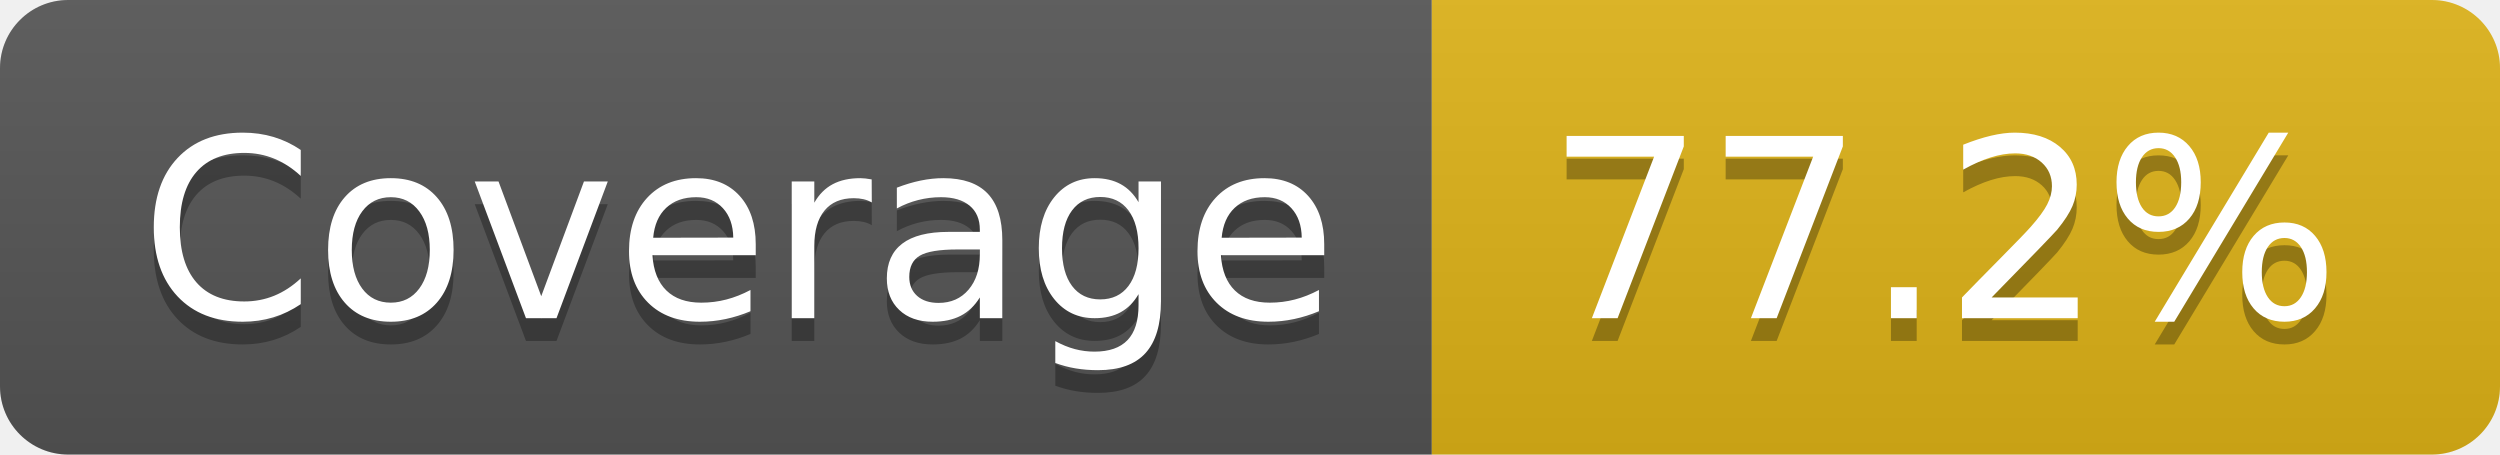
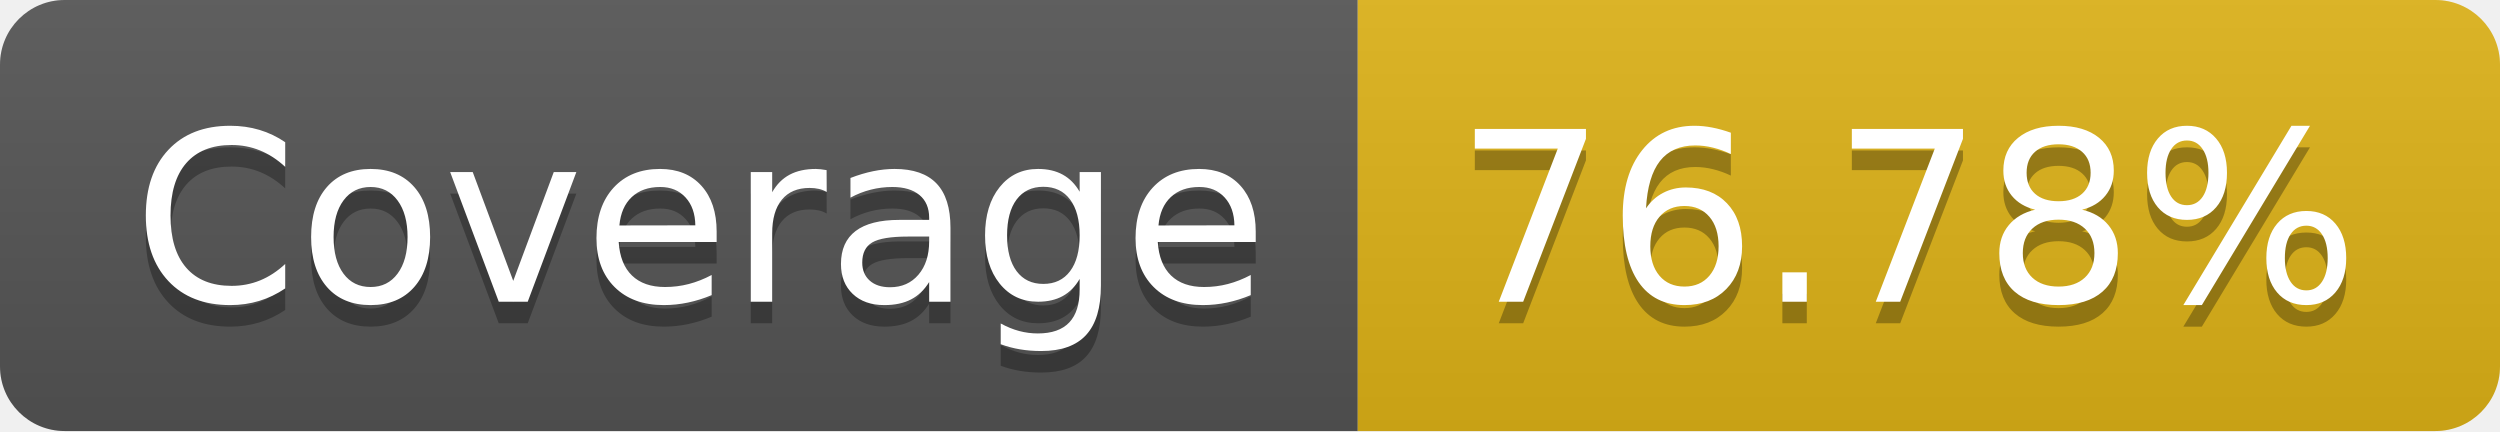
- <svg xmlns="http://www.w3.org/2000/svg" width="110" height="20" role="img" aria-label="Coverage: 77.2%">
+ <svg xmlns="http://www.w3.org/2000/svg" width="116" height="20" role="img" aria-label="Coverage: 76.78%">
  <linearGradient id="s" x2="0" y2="100%">
    <stop offset="0" stop-color="#bbb" stop-opacity=".1" />
    <stop offset="1" stop-opacity=".1" />
  </linearGradient>
  <clipPath id="r">
-     <rect width="110" height="20" rx="3" fill="#fff" />
+     <rect width="116" height="20" rx="3" fill="#fff" />
  </clipPath>
  <g clip-path="url(#r)">
    <rect width="63" height="20" fill="#555" />
-     <rect x="63" width="47" height="20" fill="#dfb317" />
-     <rect width="110" height="20" fill="url(#s)" />
+     <rect x="63" width="53" height="20" fill="#dfb317" />
+     <rect width="116" height="20" fill="url(#s)" />
  </g>
  <g fill="#fff" text-anchor="middle" font-family="Verdana,Geneva,DejaVu Sans,sans-serif" text-rendering="geometricPrecision" font-size="110">
    <text aria-hidden="true" x="325" y="150" fill="#010101" fill-opacity=".3" transform="scale(.1)" textLength="530">Coverage</text>
    <text x="325" y="140" transform="scale(.1)" fill="#fff" textLength="530">Coverage</text>
-     <text aria-hidden="true" x="855" y="150" fill="#010101" fill-opacity=".3" transform="scale(.1)" textLength="370">77.2%</text>
-     <text x="855" y="140" transform="scale(.1)" fill="#fff" textLength="370">77.2%</text>
+     <text aria-hidden="true" x="885" y="150" fill="#010101" fill-opacity=".3" transform="scale(.1)" textLength="430">76.78%</text>
+     <text x="885" y="140" transform="scale(.1)" fill="#fff" textLength="430">76.78%</text>
  </g>
</svg>
